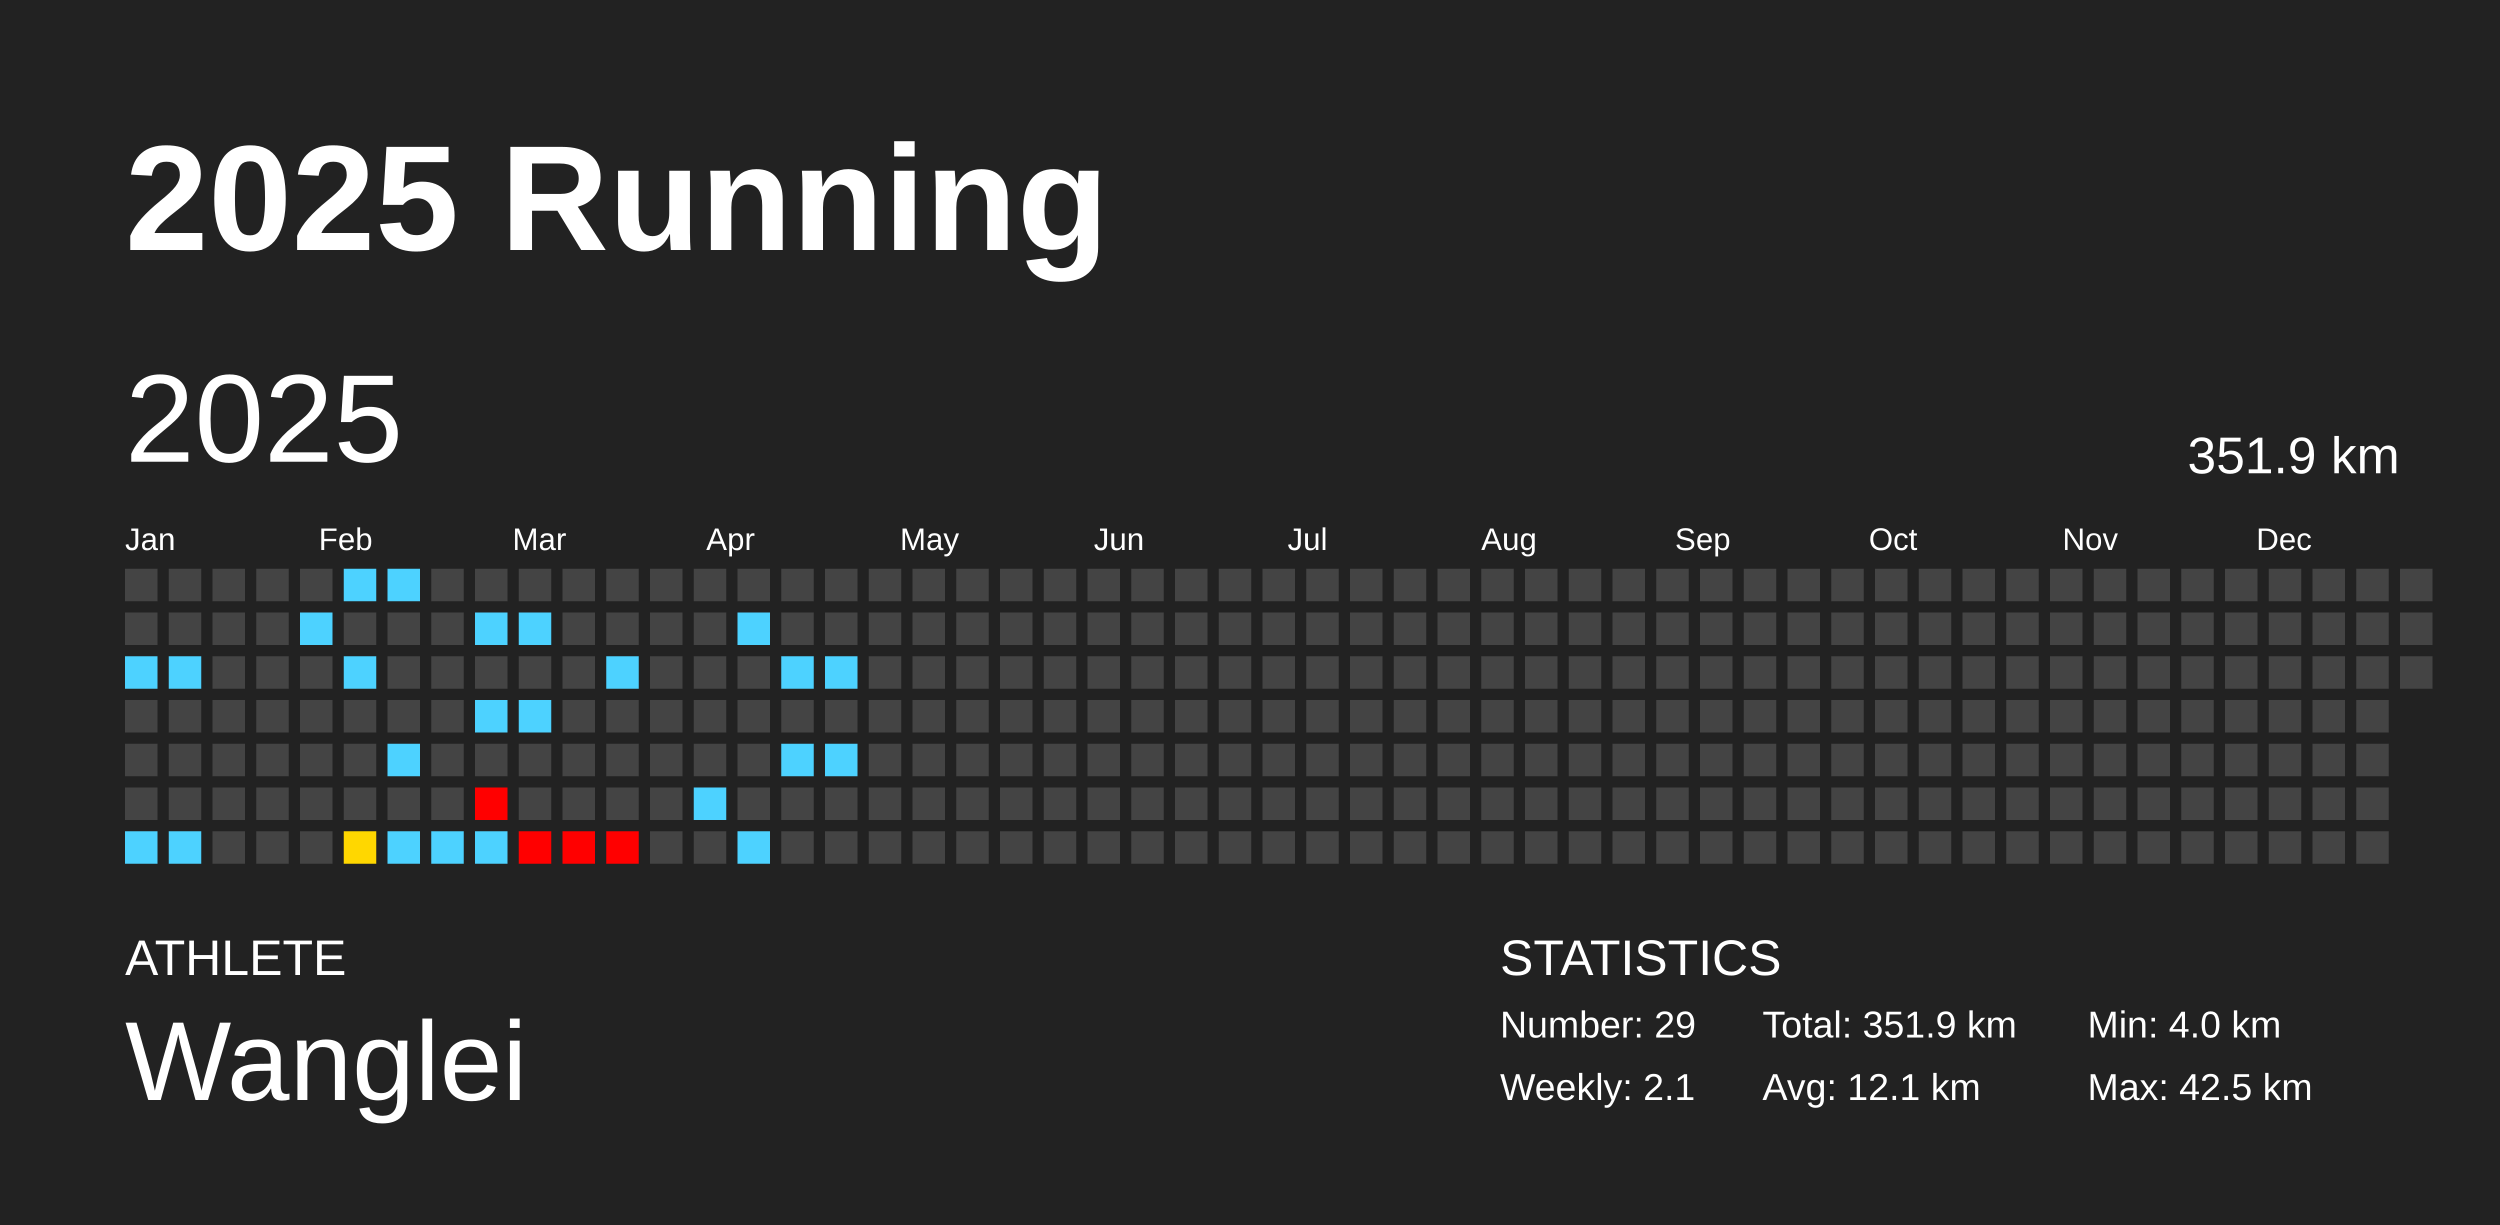
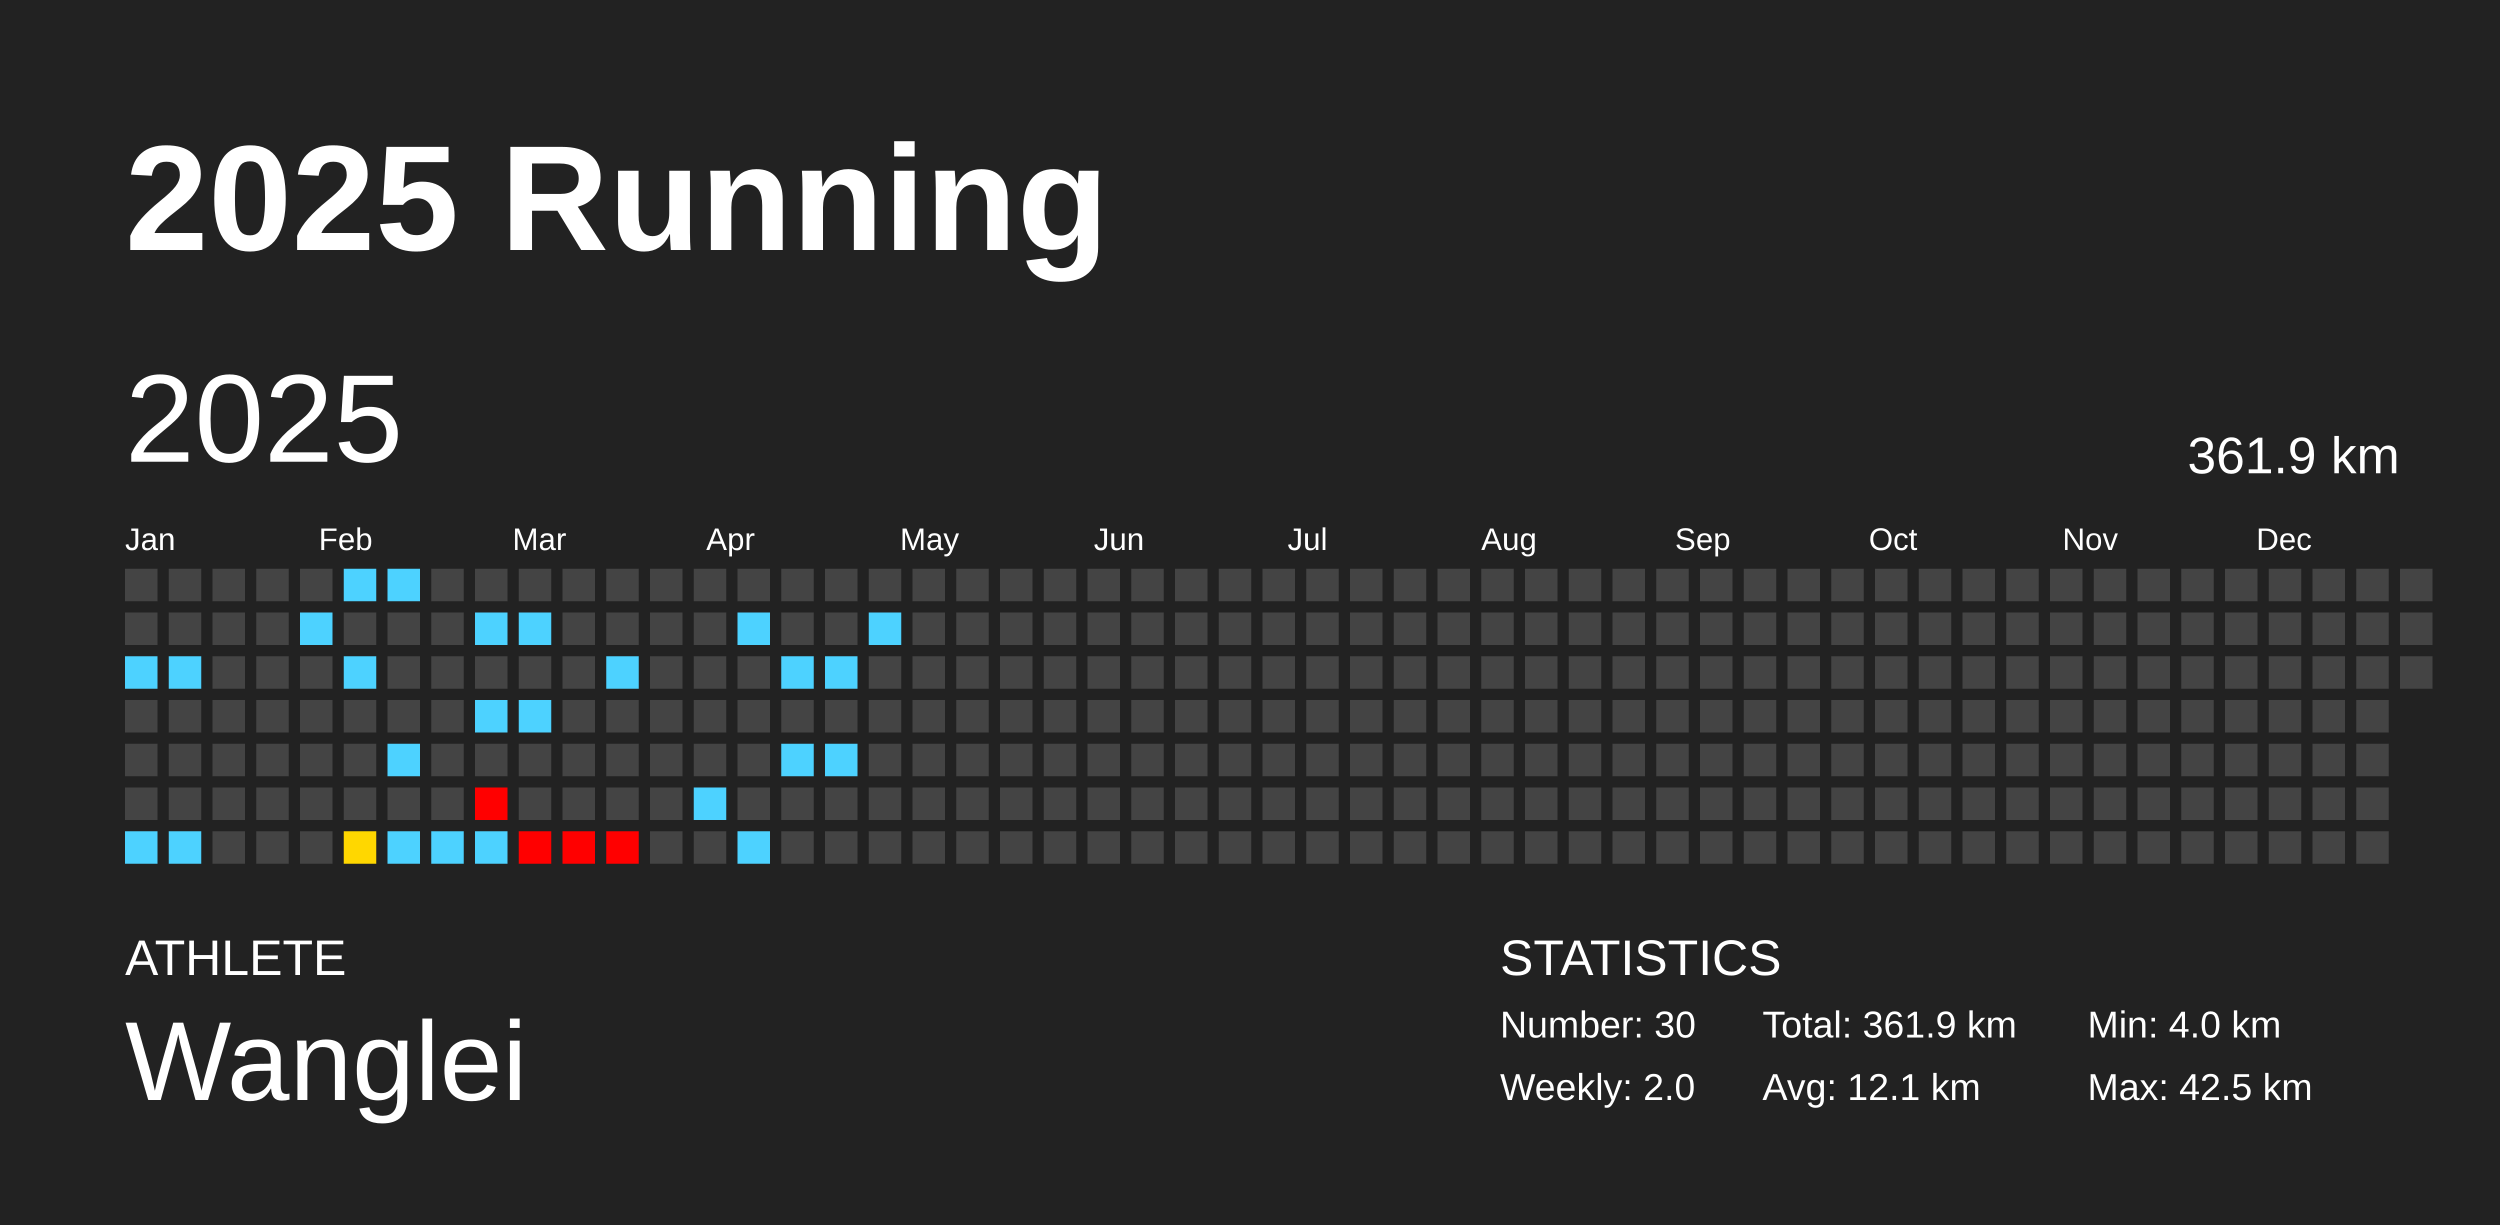
<svg xmlns="http://www.w3.org/2000/svg" baseProfile="full" height="98mm" version="1.1" viewBox="0,0,200,98" width="200mm">
  <defs />
  <rect fill="#222222" height="98" width="200" x="0" y="0" />
  <text fill="#FFFFFF" style="font-size:12px; font-family:Arial; font-weight:bold;" x="10" y="20">2025 Running</text>
  <text fill="#FFFFFF" style="font-size:4px; font-family:Arial" x="10" y="78">ATHLETE</text>
  <text fill="#FFFFFF" style="font-size:9px; font-family:Arial" x="10" y="88">Wanglei</text>
  <text fill="#FFFFFF" style="font-size:4px; font-family:Arial" x="120" y="78">STATISTICS</text>
-   <text fill="#FFFFFF" style="font-size:3px; font-family:Arial" x="120" y="83">Number: 29</text>
-   <text fill="#FFFFFF" style="font-size:3px; font-family:Arial" x="120" y="88">Weekly: 2.1</text>
-   <text fill="#FFFFFF" style="font-size:3px; font-family:Arial" x="141" y="83">Total: 351.9 km</text>
+   <text fill="#FFFFFF" style="font-size:3px; font-family:Arial" x="120" y="83">Number: 30</text>
+   <text fill="#FFFFFF" style="font-size:3px; font-family:Arial" x="120" y="88">Weekly: 2.0</text>
+   <text fill="#FFFFFF" style="font-size:3px; font-family:Arial" x="141" y="83">Total: 361.9 km</text>
  <text fill="#FFFFFF" style="font-size:3px; font-family:Arial" x="141" y="88">Avg: 12.1 km</text>
  <text fill="#FFFFFF" style="font-size:3px; font-family:Arial" x="167" y="83">Min: 4.0 km</text>
  <text fill="#FFFFFF" style="font-size:3px; font-family:Arial" x="167" y="88">Max: 42.5 km</text>
  <text dominant-baseline="hanging" fill="#FFFFFF" style="font-size:10.0px; font-family:Arial;" x="10" y="30">2025</text>
-   <text dominant-baseline="hanging" fill="#FFFFFF" style="font-size:4.125px; font-family:Arial;" x="175" y="35">351.9 km</text>
+   <text dominant-baseline="hanging" fill="#FFFFFF" style="font-size:4.125px; font-family:Arial;" x="175" y="35">361.9 km</text>
  <text fill="#FFFFFF" style="font-size:2.5px; font-family:Arial" x="10.0" y="44">Jan</text>
  <text fill="#FFFFFF" style="font-size:2.5px; font-family:Arial" x="25.5" y="44">Feb</text>
  <text fill="#FFFFFF" style="font-size:2.5px; font-family:Arial" x="41.0" y="44">Mar</text>
  <text fill="#FFFFFF" style="font-size:2.5px; font-family:Arial" x="56.5" y="44">Apr</text>
  <text fill="#FFFFFF" style="font-size:2.5px; font-family:Arial" x="72.0" y="44">May</text>
  <text fill="#FFFFFF" style="font-size:2.5px; font-family:Arial" x="87.5" y="44">Jun</text>
  <text fill="#FFFFFF" style="font-size:2.5px; font-family:Arial" x="103.0" y="44">Jul</text>
  <text fill="#FFFFFF" style="font-size:2.5px; font-family:Arial" x="118.5" y="44">Aug</text>
  <text fill="#FFFFFF" style="font-size:2.5px; font-family:Arial" x="134.0" y="44">Sep</text>
  <text fill="#FFFFFF" style="font-size:2.5px; font-family:Arial" x="149.5" y="44">Oct</text>
  <text fill="#FFFFFF" style="font-size:2.5px; font-family:Arial" x="165.0" y="44">Nov</text>
  <text fill="#FFFFFF" style="font-size:2.5px; font-family:Arial" x="180.5" y="44">Dec</text>
  <rect fill="#444444" height="2.6" width="2.6" x="10.0" y="45.5" />
  <rect fill="#444444" height="2.6" width="2.6" x="10.0" y="49.0" />
  <rect fill="#4dd2ff" height="2.6" width="2.6" x="10.0" y="52.5" />
  <rect fill="#444444" height="2.6" width="2.6" x="10.0" y="56.0" />
  <rect fill="#444444" height="2.6" width="2.6" x="10.0" y="59.5" />
  <rect fill="#444444" height="2.6" width="2.6" x="10.0" y="63.0" />
  <rect fill="#4dd2ff" height="2.6" width="2.6" x="10.0" y="66.5" />
  <rect fill="#444444" height="2.6" width="2.6" x="13.5" y="45.5" />
  <rect fill="#444444" height="2.6" width="2.6" x="13.5" y="49.0" />
  <rect fill="#4dd2ff" height="2.6" width="2.6" x="13.5" y="52.5" />
  <rect fill="#444444" height="2.6" width="2.6" x="13.5" y="56.0" />
  <rect fill="#444444" height="2.6" width="2.6" x="13.5" y="59.5" />
  <rect fill="#444444" height="2.6" width="2.6" x="13.5" y="63.0" />
  <rect fill="#4dd2ff" height="2.6" width="2.6" x="13.5" y="66.5" />
  <rect fill="#444444" height="2.6" width="2.6" x="17.0" y="45.5" />
  <rect fill="#444444" height="2.6" width="2.6" x="17.0" y="49.0" />
  <rect fill="#444444" height="2.6" width="2.6" x="17.0" y="52.5" />
  <rect fill="#444444" height="2.6" width="2.6" x="17.0" y="56.0" />
  <rect fill="#444444" height="2.6" width="2.6" x="17.0" y="59.5" />
  <rect fill="#444444" height="2.6" width="2.6" x="17.0" y="63.0" />
  <rect fill="#444444" height="2.6" width="2.6" x="17.0" y="66.5" />
  <rect fill="#444444" height="2.6" width="2.6" x="20.5" y="45.5" />
  <rect fill="#444444" height="2.6" width="2.6" x="20.5" y="49.0" />
  <rect fill="#444444" height="2.6" width="2.6" x="20.5" y="52.5" />
  <rect fill="#444444" height="2.6" width="2.6" x="20.5" y="56.0" />
  <rect fill="#444444" height="2.6" width="2.6" x="20.5" y="59.5" />
  <rect fill="#444444" height="2.6" width="2.6" x="20.5" y="63.0" />
  <rect fill="#444444" height="2.6" width="2.6" x="20.5" y="66.5" />
  <rect fill="#444444" height="2.6" width="2.6" x="24.0" y="45.5" />
  <rect fill="#4dd2ff" height="2.6" width="2.6" x="24.0" y="49.0" />
  <rect fill="#444444" height="2.6" width="2.6" x="24.0" y="52.5" />
  <rect fill="#444444" height="2.6" width="2.6" x="24.0" y="56.0" />
  <rect fill="#444444" height="2.6" width="2.6" x="24.0" y="59.5" />
  <rect fill="#444444" height="2.6" width="2.6" x="24.0" y="63.0" />
  <rect fill="#444444" height="2.6" width="2.6" x="24.0" y="66.5" />
  <rect fill="#4dd2ff" height="2.6" width="2.6" x="27.5" y="45.5" />
  <rect fill="#444444" height="2.6" width="2.6" x="27.5" y="49.0" />
  <rect fill="#4dd2ff" height="2.6" width="2.6" x="27.5" y="52.5" />
  <rect fill="#444444" height="2.6" width="2.6" x="27.5" y="56.0" />
  <rect fill="#444444" height="2.6" width="2.6" x="27.5" y="59.5" />
  <rect fill="#444444" height="2.6" width="2.6" x="27.5" y="63.0" />
  <rect fill="#ffd700" height="2.6" width="2.6" x="27.5" y="66.5" />
  <rect fill="#4dd2ff" height="2.6" width="2.6" x="31.0" y="45.5" />
  <rect fill="#444444" height="2.6" width="2.6" x="31.0" y="49.0" />
  <rect fill="#444444" height="2.6" width="2.6" x="31.0" y="52.5" />
  <rect fill="#444444" height="2.6" width="2.6" x="31.0" y="56.0" />
  <rect fill="#4dd2ff" height="2.6" width="2.6" x="31.0" y="59.5" />
  <rect fill="#444444" height="2.6" width="2.6" x="31.0" y="63.0" />
  <rect fill="#4dd2ff" height="2.6" width="2.6" x="31.0" y="66.5" />
  <rect fill="#444444" height="2.6" width="2.6" x="34.5" y="45.5" />
  <rect fill="#444444" height="2.6" width="2.6" x="34.5" y="49.0" />
  <rect fill="#444444" height="2.6" width="2.6" x="34.5" y="52.5" />
  <rect fill="#444444" height="2.6" width="2.6" x="34.5" y="56.0" />
  <rect fill="#444444" height="2.6" width="2.6" x="34.5" y="59.5" />
  <rect fill="#444444" height="2.6" width="2.6" x="34.5" y="63.0" />
  <rect fill="#4dd2ff" height="2.6" width="2.6" x="34.5" y="66.5" />
  <rect fill="#444444" height="2.6" width="2.6" x="38.0" y="45.5" />
  <rect fill="#4dd2ff" height="2.6" width="2.6" x="38.0" y="49.0" />
  <rect fill="#444444" height="2.6" width="2.6" x="38.0" y="52.5" />
  <rect fill="#4dd2ff" height="2.6" width="2.6" x="38.0" y="56.0" />
  <rect fill="#444444" height="2.6" width="2.6" x="38.0" y="59.5" />
  <rect fill="red" height="2.6" width="2.6" x="38.0" y="63.0" />
  <rect fill="#4dd2ff" height="2.6" width="2.6" x="38.0" y="66.5" />
  <rect fill="#444444" height="2.6" width="2.6" x="41.5" y="45.5" />
  <rect fill="#4dd2ff" height="2.6" width="2.6" x="41.5" y="49.0" />
  <rect fill="#444444" height="2.6" width="2.6" x="41.5" y="52.5" />
  <rect fill="#4dd2ff" height="2.6" width="2.6" x="41.5" y="56.0" />
  <rect fill="#444444" height="2.6" width="2.6" x="41.5" y="59.5" />
  <rect fill="#444444" height="2.6" width="2.6" x="41.5" y="63.0" />
  <rect fill="red" height="2.6" width="2.6" x="41.5" y="66.5" />
  <rect fill="#444444" height="2.6" width="2.6" x="45.0" y="45.5" />
  <rect fill="#444444" height="2.6" width="2.6" x="45.0" y="49.0" />
  <rect fill="#444444" height="2.6" width="2.6" x="45.0" y="52.5" />
  <rect fill="#444444" height="2.6" width="2.6" x="45.0" y="56.0" />
  <rect fill="#444444" height="2.6" width="2.6" x="45.0" y="59.5" />
  <rect fill="#444444" height="2.6" width="2.6" x="45.0" y="63.0" />
  <rect fill="red" height="2.6" width="2.6" x="45.0" y="66.5" />
  <rect fill="#444444" height="2.6" width="2.6" x="48.5" y="45.5" />
  <rect fill="#444444" height="2.6" width="2.6" x="48.5" y="49.0" />
  <rect fill="#4dd2ff" height="2.6" width="2.6" x="48.5" y="52.5" />
  <rect fill="#444444" height="2.6" width="2.6" x="48.5" y="56.0" />
  <rect fill="#444444" height="2.6" width="2.6" x="48.5" y="59.5" />
  <rect fill="#444444" height="2.6" width="2.6" x="48.5" y="63.0" />
  <rect fill="red" height="2.6" width="2.6" x="48.5" y="66.5" />
  <rect fill="#444444" height="2.6" width="2.6" x="52.0" y="45.5" />
  <rect fill="#444444" height="2.6" width="2.6" x="52.0" y="49.0" />
  <rect fill="#444444" height="2.6" width="2.6" x="52.0" y="52.5" />
  <rect fill="#444444" height="2.6" width="2.6" x="52.0" y="56.0" />
  <rect fill="#444444" height="2.6" width="2.6" x="52.0" y="59.5" />
  <rect fill="#444444" height="2.6" width="2.6" x="52.0" y="63.0" />
  <rect fill="#444444" height="2.6" width="2.6" x="52.0" y="66.5" />
  <rect fill="#444444" height="2.6" width="2.6" x="55.5" y="45.5" />
  <rect fill="#444444" height="2.6" width="2.6" x="55.5" y="49.0" />
  <rect fill="#444444" height="2.6" width="2.6" x="55.5" y="52.5" />
  <rect fill="#444444" height="2.6" width="2.6" x="55.5" y="56.0" />
  <rect fill="#444444" height="2.6" width="2.6" x="55.5" y="59.5" />
  <rect fill="#4dd2ff" height="2.6" width="2.6" x="55.5" y="63.0" />
  <rect fill="#444444" height="2.6" width="2.6" x="55.5" y="66.5" />
  <rect fill="#444444" height="2.6" width="2.6" x="59.0" y="45.5" />
  <rect fill="#4dd2ff" height="2.6" width="2.6" x="59.0" y="49.0" />
  <rect fill="#444444" height="2.6" width="2.6" x="59.0" y="52.5" />
  <rect fill="#444444" height="2.6" width="2.6" x="59.0" y="56.0" />
  <rect fill="#444444" height="2.6" width="2.6" x="59.0" y="59.5" />
  <rect fill="#444444" height="2.6" width="2.6" x="59.0" y="63.0" />
  <rect fill="#4dd2ff" height="2.6" width="2.6" x="59.0" y="66.5" />
  <rect fill="#444444" height="2.6" width="2.6" x="62.5" y="45.5" />
  <rect fill="#444444" height="2.6" width="2.6" x="62.5" y="49.0" />
  <rect fill="#4dd2ff" height="2.6" width="2.6" x="62.5" y="52.5" />
  <rect fill="#444444" height="2.6" width="2.6" x="62.5" y="56.0" />
  <rect fill="#4dd2ff" height="2.6" width="2.6" x="62.5" y="59.5" />
  <rect fill="#444444" height="2.6" width="2.6" x="62.5" y="63.0" />
  <rect fill="#444444" height="2.6" width="2.6" x="62.5" y="66.5" />
  <rect fill="#444444" height="2.6" width="2.6" x="66.0" y="45.5" />
  <rect fill="#444444" height="2.6" width="2.6" x="66.0" y="49.0" />
  <rect fill="#4dd2ff" height="2.6" width="2.6" x="66.0" y="52.5" />
  <rect fill="#444444" height="2.6" width="2.6" x="66.0" y="56.0" />
  <rect fill="#4dd2ff" height="2.6" width="2.6" x="66.0" y="59.5" />
  <rect fill="#444444" height="2.6" width="2.6" x="66.0" y="63.0" />
  <rect fill="#444444" height="2.6" width="2.6" x="66.0" y="66.5" />
  <rect fill="#444444" height="2.6" width="2.6" x="69.5" y="45.5" />
-   <rect fill="#444444" height="2.6" width="2.6" x="69.5" y="49.0" />
+   <rect fill="#4dd2ff" height="2.6" width="2.6" x="69.5" y="49.0" />
  <rect fill="#444444" height="2.6" width="2.6" x="69.5" y="52.5" />
  <rect fill="#444444" height="2.6" width="2.6" x="69.5" y="56.0" />
  <rect fill="#444444" height="2.6" width="2.6" x="69.5" y="59.5" />
  <rect fill="#444444" height="2.6" width="2.6" x="69.5" y="63.0" />
  <rect fill="#444444" height="2.6" width="2.6" x="69.5" y="66.5" />
  <rect fill="#444444" height="2.6" width="2.6" x="73.0" y="45.5" />
  <rect fill="#444444" height="2.6" width="2.6" x="73.0" y="49.0" />
  <rect fill="#444444" height="2.6" width="2.6" x="73.0" y="52.5" />
  <rect fill="#444444" height="2.6" width="2.6" x="73.0" y="56.0" />
  <rect fill="#444444" height="2.6" width="2.6" x="73.0" y="59.5" />
  <rect fill="#444444" height="2.6" width="2.6" x="73.0" y="63.0" />
  <rect fill="#444444" height="2.6" width="2.6" x="73.0" y="66.5" />
  <rect fill="#444444" height="2.6" width="2.6" x="76.5" y="45.5" />
  <rect fill="#444444" height="2.6" width="2.6" x="76.5" y="49.0" />
  <rect fill="#444444" height="2.6" width="2.6" x="76.5" y="52.5" />
  <rect fill="#444444" height="2.6" width="2.6" x="76.5" y="56.0" />
  <rect fill="#444444" height="2.6" width="2.6" x="76.5" y="59.5" />
  <rect fill="#444444" height="2.6" width="2.6" x="76.5" y="63.0" />
  <rect fill="#444444" height="2.6" width="2.6" x="76.5" y="66.5" />
  <rect fill="#444444" height="2.6" width="2.6" x="80.0" y="45.5" />
  <rect fill="#444444" height="2.6" width="2.6" x="80.0" y="49.0" />
  <rect fill="#444444" height="2.6" width="2.6" x="80.0" y="52.5" />
  <rect fill="#444444" height="2.6" width="2.6" x="80.0" y="56.0" />
  <rect fill="#444444" height="2.6" width="2.6" x="80.0" y="59.5" />
  <rect fill="#444444" height="2.6" width="2.6" x="80.0" y="63.0" />
  <rect fill="#444444" height="2.6" width="2.6" x="80.0" y="66.5" />
  <rect fill="#444444" height="2.6" width="2.6" x="83.5" y="45.5" />
  <rect fill="#444444" height="2.6" width="2.6" x="83.5" y="49.0" />
  <rect fill="#444444" height="2.6" width="2.6" x="83.5" y="52.5" />
  <rect fill="#444444" height="2.6" width="2.6" x="83.5" y="56.0" />
  <rect fill="#444444" height="2.6" width="2.6" x="83.5" y="59.5" />
  <rect fill="#444444" height="2.6" width="2.6" x="83.5" y="63.0" />
  <rect fill="#444444" height="2.6" width="2.6" x="83.5" y="66.5" />
  <rect fill="#444444" height="2.6" width="2.6" x="87.0" y="45.5" />
  <rect fill="#444444" height="2.6" width="2.6" x="87.0" y="49.0" />
  <rect fill="#444444" height="2.6" width="2.6" x="87.0" y="52.5" />
  <rect fill="#444444" height="2.6" width="2.6" x="87.0" y="56.0" />
  <rect fill="#444444" height="2.6" width="2.6" x="87.0" y="59.5" />
  <rect fill="#444444" height="2.6" width="2.6" x="87.0" y="63.0" />
  <rect fill="#444444" height="2.6" width="2.6" x="87.0" y="66.5" />
  <rect fill="#444444" height="2.6" width="2.6" x="90.5" y="45.5" />
  <rect fill="#444444" height="2.6" width="2.6" x="90.5" y="49.0" />
  <rect fill="#444444" height="2.6" width="2.6" x="90.5" y="52.5" />
  <rect fill="#444444" height="2.6" width="2.6" x="90.5" y="56.0" />
  <rect fill="#444444" height="2.6" width="2.6" x="90.5" y="59.5" />
  <rect fill="#444444" height="2.6" width="2.6" x="90.5" y="63.0" />
  <rect fill="#444444" height="2.6" width="2.6" x="90.5" y="66.5" />
  <rect fill="#444444" height="2.6" width="2.6" x="94.0" y="45.5" />
  <rect fill="#444444" height="2.6" width="2.6" x="94.0" y="49.0" />
  <rect fill="#444444" height="2.6" width="2.6" x="94.0" y="52.5" />
  <rect fill="#444444" height="2.6" width="2.6" x="94.0" y="56.0" />
  <rect fill="#444444" height="2.6" width="2.6" x="94.0" y="59.5" />
  <rect fill="#444444" height="2.6" width="2.6" x="94.0" y="63.0" />
  <rect fill="#444444" height="2.6" width="2.6" x="94.0" y="66.5" />
  <rect fill="#444444" height="2.6" width="2.6" x="97.5" y="45.5" />
  <rect fill="#444444" height="2.6" width="2.6" x="97.5" y="49.0" />
  <rect fill="#444444" height="2.6" width="2.6" x="97.5" y="52.5" />
  <rect fill="#444444" height="2.6" width="2.6" x="97.5" y="56.0" />
  <rect fill="#444444" height="2.6" width="2.6" x="97.5" y="59.5" />
  <rect fill="#444444" height="2.6" width="2.6" x="97.5" y="63.0" />
  <rect fill="#444444" height="2.6" width="2.6" x="97.5" y="66.5" />
  <rect fill="#444444" height="2.6" width="2.6" x="101.0" y="45.5" />
  <rect fill="#444444" height="2.6" width="2.6" x="101.0" y="49.0" />
  <rect fill="#444444" height="2.6" width="2.6" x="101.0" y="52.5" />
  <rect fill="#444444" height="2.6" width="2.6" x="101.0" y="56.0" />
  <rect fill="#444444" height="2.6" width="2.6" x="101.0" y="59.5" />
  <rect fill="#444444" height="2.6" width="2.6" x="101.0" y="63.0" />
  <rect fill="#444444" height="2.6" width="2.6" x="101.0" y="66.5" />
  <rect fill="#444444" height="2.6" width="2.6" x="104.5" y="45.5" />
  <rect fill="#444444" height="2.6" width="2.6" x="104.5" y="49.0" />
  <rect fill="#444444" height="2.6" width="2.6" x="104.5" y="52.5" />
  <rect fill="#444444" height="2.6" width="2.6" x="104.5" y="56.0" />
  <rect fill="#444444" height="2.6" width="2.6" x="104.5" y="59.5" />
  <rect fill="#444444" height="2.6" width="2.6" x="104.5" y="63.0" />
  <rect fill="#444444" height="2.6" width="2.6" x="104.5" y="66.5" />
  <rect fill="#444444" height="2.6" width="2.6" x="108.0" y="45.5" />
  <rect fill="#444444" height="2.6" width="2.6" x="108.0" y="49.0" />
  <rect fill="#444444" height="2.6" width="2.6" x="108.0" y="52.5" />
  <rect fill="#444444" height="2.6" width="2.6" x="108.0" y="56.0" />
  <rect fill="#444444" height="2.6" width="2.6" x="108.0" y="59.5" />
  <rect fill="#444444" height="2.6" width="2.6" x="108.0" y="63.0" />
  <rect fill="#444444" height="2.6" width="2.6" x="108.0" y="66.5" />
  <rect fill="#444444" height="2.6" width="2.6" x="111.5" y="45.5" />
  <rect fill="#444444" height="2.6" width="2.6" x="111.5" y="49.0" />
  <rect fill="#444444" height="2.6" width="2.6" x="111.5" y="52.5" />
  <rect fill="#444444" height="2.6" width="2.6" x="111.5" y="56.0" />
  <rect fill="#444444" height="2.6" width="2.6" x="111.5" y="59.5" />
  <rect fill="#444444" height="2.6" width="2.6" x="111.5" y="63.0" />
  <rect fill="#444444" height="2.6" width="2.6" x="111.5" y="66.5" />
  <rect fill="#444444" height="2.6" width="2.6" x="115.0" y="45.5" />
  <rect fill="#444444" height="2.6" width="2.6" x="115.0" y="49.0" />
  <rect fill="#444444" height="2.6" width="2.6" x="115.0" y="52.5" />
  <rect fill="#444444" height="2.6" width="2.6" x="115.0" y="56.0" />
  <rect fill="#444444" height="2.6" width="2.6" x="115.0" y="59.5" />
  <rect fill="#444444" height="2.6" width="2.6" x="115.0" y="63.0" />
  <rect fill="#444444" height="2.6" width="2.6" x="115.0" y="66.5" />
  <rect fill="#444444" height="2.6" width="2.6" x="118.5" y="45.5" />
  <rect fill="#444444" height="2.6" width="2.6" x="118.5" y="49.0" />
  <rect fill="#444444" height="2.6" width="2.6" x="118.5" y="52.5" />
  <rect fill="#444444" height="2.6" width="2.6" x="118.5" y="56.0" />
  <rect fill="#444444" height="2.6" width="2.6" x="118.5" y="59.5" />
  <rect fill="#444444" height="2.6" width="2.6" x="118.5" y="63.0" />
  <rect fill="#444444" height="2.6" width="2.6" x="118.5" y="66.5" />
  <rect fill="#444444" height="2.6" width="2.6" x="122.0" y="45.5" />
  <rect fill="#444444" height="2.6" width="2.6" x="122.0" y="49.0" />
  <rect fill="#444444" height="2.6" width="2.6" x="122.0" y="52.5" />
  <rect fill="#444444" height="2.6" width="2.6" x="122.0" y="56.0" />
  <rect fill="#444444" height="2.6" width="2.6" x="122.0" y="59.5" />
  <rect fill="#444444" height="2.6" width="2.6" x="122.0" y="63.0" />
  <rect fill="#444444" height="2.6" width="2.6" x="122.0" y="66.5" />
  <rect fill="#444444" height="2.6" width="2.6" x="125.5" y="45.5" />
  <rect fill="#444444" height="2.6" width="2.6" x="125.5" y="49.0" />
  <rect fill="#444444" height="2.6" width="2.6" x="125.5" y="52.5" />
  <rect fill="#444444" height="2.6" width="2.6" x="125.5" y="56.0" />
  <rect fill="#444444" height="2.6" width="2.6" x="125.5" y="59.5" />
  <rect fill="#444444" height="2.6" width="2.6" x="125.5" y="63.0" />
  <rect fill="#444444" height="2.6" width="2.6" x="125.5" y="66.5" />
  <rect fill="#444444" height="2.6" width="2.6" x="129.0" y="45.5" />
  <rect fill="#444444" height="2.6" width="2.6" x="129.0" y="49.0" />
  <rect fill="#444444" height="2.6" width="2.6" x="129.0" y="52.5" />
  <rect fill="#444444" height="2.6" width="2.6" x="129.0" y="56.0" />
  <rect fill="#444444" height="2.6" width="2.6" x="129.0" y="59.5" />
  <rect fill="#444444" height="2.6" width="2.6" x="129.0" y="63.0" />
  <rect fill="#444444" height="2.6" width="2.6" x="129.0" y="66.5" />
  <rect fill="#444444" height="2.6" width="2.6" x="132.5" y="45.5" />
  <rect fill="#444444" height="2.6" width="2.6" x="132.5" y="49.0" />
  <rect fill="#444444" height="2.6" width="2.6" x="132.5" y="52.5" />
  <rect fill="#444444" height="2.6" width="2.6" x="132.5" y="56.0" />
  <rect fill="#444444" height="2.6" width="2.6" x="132.5" y="59.5" />
  <rect fill="#444444" height="2.6" width="2.6" x="132.5" y="63.0" />
  <rect fill="#444444" height="2.6" width="2.6" x="132.5" y="66.5" />
  <rect fill="#444444" height="2.6" width="2.6" x="136.0" y="45.5" />
  <rect fill="#444444" height="2.6" width="2.6" x="136.0" y="49.0" />
  <rect fill="#444444" height="2.6" width="2.6" x="136.0" y="52.5" />
  <rect fill="#444444" height="2.6" width="2.6" x="136.0" y="56.0" />
  <rect fill="#444444" height="2.6" width="2.6" x="136.0" y="59.5" />
  <rect fill="#444444" height="2.6" width="2.6" x="136.0" y="63.0" />
  <rect fill="#444444" height="2.6" width="2.6" x="136.0" y="66.5" />
  <rect fill="#444444" height="2.6" width="2.6" x="139.5" y="45.5" />
  <rect fill="#444444" height="2.6" width="2.6" x="139.5" y="49.0" />
  <rect fill="#444444" height="2.6" width="2.6" x="139.5" y="52.5" />
  <rect fill="#444444" height="2.6" width="2.6" x="139.5" y="56.0" />
  <rect fill="#444444" height="2.6" width="2.6" x="139.5" y="59.5" />
  <rect fill="#444444" height="2.6" width="2.6" x="139.5" y="63.0" />
  <rect fill="#444444" height="2.6" width="2.6" x="139.5" y="66.5" />
  <rect fill="#444444" height="2.6" width="2.6" x="143.0" y="45.5" />
  <rect fill="#444444" height="2.6" width="2.6" x="143.0" y="49.0" />
  <rect fill="#444444" height="2.6" width="2.6" x="143.0" y="52.5" />
  <rect fill="#444444" height="2.6" width="2.6" x="143.0" y="56.0" />
  <rect fill="#444444" height="2.6" width="2.6" x="143.0" y="59.5" />
  <rect fill="#444444" height="2.6" width="2.6" x="143.0" y="63.0" />
  <rect fill="#444444" height="2.6" width="2.6" x="143.0" y="66.5" />
  <rect fill="#444444" height="2.6" width="2.6" x="146.5" y="45.5" />
  <rect fill="#444444" height="2.6" width="2.6" x="146.5" y="49.0" />
  <rect fill="#444444" height="2.6" width="2.6" x="146.5" y="52.5" />
  <rect fill="#444444" height="2.6" width="2.6" x="146.5" y="56.0" />
  <rect fill="#444444" height="2.6" width="2.6" x="146.5" y="59.5" />
  <rect fill="#444444" height="2.6" width="2.6" x="146.5" y="63.0" />
  <rect fill="#444444" height="2.6" width="2.6" x="146.5" y="66.5" />
  <rect fill="#444444" height="2.6" width="2.6" x="150.0" y="45.5" />
  <rect fill="#444444" height="2.6" width="2.6" x="150.0" y="49.0" />
  <rect fill="#444444" height="2.6" width="2.6" x="150.0" y="52.5" />
  <rect fill="#444444" height="2.6" width="2.6" x="150.0" y="56.0" />
  <rect fill="#444444" height="2.6" width="2.6" x="150.0" y="59.5" />
  <rect fill="#444444" height="2.6" width="2.6" x="150.0" y="63.0" />
  <rect fill="#444444" height="2.6" width="2.6" x="150.0" y="66.5" />
  <rect fill="#444444" height="2.6" width="2.6" x="153.5" y="45.5" />
  <rect fill="#444444" height="2.6" width="2.6" x="153.5" y="49.0" />
  <rect fill="#444444" height="2.6" width="2.6" x="153.5" y="52.5" />
  <rect fill="#444444" height="2.6" width="2.6" x="153.5" y="56.0" />
  <rect fill="#444444" height="2.6" width="2.6" x="153.5" y="59.5" />
  <rect fill="#444444" height="2.6" width="2.6" x="153.5" y="63.0" />
  <rect fill="#444444" height="2.6" width="2.6" x="153.5" y="66.5" />
  <rect fill="#444444" height="2.6" width="2.6" x="157.0" y="45.5" />
  <rect fill="#444444" height="2.6" width="2.6" x="157.0" y="49.0" />
  <rect fill="#444444" height="2.6" width="2.6" x="157.0" y="52.5" />
  <rect fill="#444444" height="2.6" width="2.6" x="157.0" y="56.0" />
  <rect fill="#444444" height="2.6" width="2.6" x="157.0" y="59.5" />
  <rect fill="#444444" height="2.6" width="2.6" x="157.0" y="63.0" />
  <rect fill="#444444" height="2.6" width="2.6" x="157.0" y="66.5" />
  <rect fill="#444444" height="2.6" width="2.6" x="160.5" y="45.5" />
  <rect fill="#444444" height="2.6" width="2.6" x="160.5" y="49.0" />
  <rect fill="#444444" height="2.6" width="2.6" x="160.5" y="52.5" />
  <rect fill="#444444" height="2.6" width="2.6" x="160.5" y="56.0" />
  <rect fill="#444444" height="2.6" width="2.6" x="160.5" y="59.5" />
  <rect fill="#444444" height="2.6" width="2.6" x="160.5" y="63.0" />
  <rect fill="#444444" height="2.6" width="2.6" x="160.5" y="66.5" />
  <rect fill="#444444" height="2.6" width="2.6" x="164.0" y="45.5" />
  <rect fill="#444444" height="2.6" width="2.6" x="164.0" y="49.0" />
  <rect fill="#444444" height="2.6" width="2.6" x="164.0" y="52.5" />
  <rect fill="#444444" height="2.6" width="2.6" x="164.0" y="56.0" />
  <rect fill="#444444" height="2.6" width="2.6" x="164.0" y="59.5" />
  <rect fill="#444444" height="2.6" width="2.6" x="164.0" y="63.0" />
  <rect fill="#444444" height="2.6" width="2.6" x="164.0" y="66.5" />
  <rect fill="#444444" height="2.6" width="2.6" x="167.5" y="45.5" />
  <rect fill="#444444" height="2.6" width="2.6" x="167.5" y="49.0" />
  <rect fill="#444444" height="2.6" width="2.6" x="167.5" y="52.5" />
  <rect fill="#444444" height="2.6" width="2.6" x="167.5" y="56.0" />
  <rect fill="#444444" height="2.6" width="2.6" x="167.5" y="59.5" />
  <rect fill="#444444" height="2.6" width="2.6" x="167.5" y="63.0" />
  <rect fill="#444444" height="2.6" width="2.6" x="167.5" y="66.5" />
  <rect fill="#444444" height="2.6" width="2.6" x="171.0" y="45.5" />
  <rect fill="#444444" height="2.6" width="2.6" x="171.0" y="49.0" />
  <rect fill="#444444" height="2.6" width="2.6" x="171.0" y="52.5" />
  <rect fill="#444444" height="2.6" width="2.6" x="171.0" y="56.0" />
  <rect fill="#444444" height="2.6" width="2.6" x="171.0" y="59.5" />
  <rect fill="#444444" height="2.6" width="2.6" x="171.0" y="63.0" />
  <rect fill="#444444" height="2.6" width="2.6" x="171.0" y="66.5" />
  <rect fill="#444444" height="2.6" width="2.6" x="174.5" y="45.5" />
  <rect fill="#444444" height="2.6" width="2.6" x="174.5" y="49.0" />
  <rect fill="#444444" height="2.6" width="2.6" x="174.5" y="52.5" />
  <rect fill="#444444" height="2.6" width="2.6" x="174.5" y="56.0" />
  <rect fill="#444444" height="2.6" width="2.6" x="174.5" y="59.5" />
  <rect fill="#444444" height="2.6" width="2.6" x="174.5" y="63.0" />
  <rect fill="#444444" height="2.6" width="2.6" x="174.5" y="66.5" />
  <rect fill="#444444" height="2.6" width="2.6" x="178.0" y="45.5" />
  <rect fill="#444444" height="2.6" width="2.6" x="178.0" y="49.0" />
  <rect fill="#444444" height="2.6" width="2.6" x="178.0" y="52.5" />
  <rect fill="#444444" height="2.6" width="2.6" x="178.0" y="56.0" />
  <rect fill="#444444" height="2.6" width="2.6" x="178.0" y="59.5" />
  <rect fill="#444444" height="2.6" width="2.6" x="178.0" y="63.0" />
  <rect fill="#444444" height="2.6" width="2.6" x="178.0" y="66.5" />
  <rect fill="#444444" height="2.6" width="2.6" x="181.5" y="45.5" />
  <rect fill="#444444" height="2.6" width="2.6" x="181.5" y="49.0" />
  <rect fill="#444444" height="2.6" width="2.6" x="181.5" y="52.5" />
  <rect fill="#444444" height="2.6" width="2.6" x="181.5" y="56.0" />
  <rect fill="#444444" height="2.6" width="2.6" x="181.5" y="59.5" />
  <rect fill="#444444" height="2.6" width="2.6" x="181.5" y="63.0" />
  <rect fill="#444444" height="2.6" width="2.6" x="181.5" y="66.5" />
  <rect fill="#444444" height="2.6" width="2.6" x="185.0" y="45.5" />
  <rect fill="#444444" height="2.6" width="2.6" x="185.0" y="49.0" />
  <rect fill="#444444" height="2.6" width="2.6" x="185.0" y="52.5" />
  <rect fill="#444444" height="2.6" width="2.6" x="185.0" y="56.0" />
  <rect fill="#444444" height="2.6" width="2.6" x="185.0" y="59.5" />
  <rect fill="#444444" height="2.6" width="2.6" x="185.0" y="63.0" />
  <rect fill="#444444" height="2.6" width="2.6" x="185.0" y="66.5" />
  <rect fill="#444444" height="2.6" width="2.6" x="188.5" y="45.5" />
  <rect fill="#444444" height="2.6" width="2.6" x="188.5" y="49.0" />
  <rect fill="#444444" height="2.6" width="2.6" x="188.5" y="52.5" />
  <rect fill="#444444" height="2.6" width="2.6" x="188.5" y="56.0" />
  <rect fill="#444444" height="2.6" width="2.6" x="188.5" y="59.5" />
  <rect fill="#444444" height="2.6" width="2.6" x="188.5" y="63.0" />
  <rect fill="#444444" height="2.6" width="2.6" x="188.5" y="66.5" />
  <rect fill="#444444" height="2.6" width="2.6" x="192.0" y="45.5" />
  <rect fill="#444444" height="2.6" width="2.6" x="192.0" y="49.0" />
  <rect fill="#444444" height="2.6" width="2.6" x="192.0" y="52.5" />
</svg>
